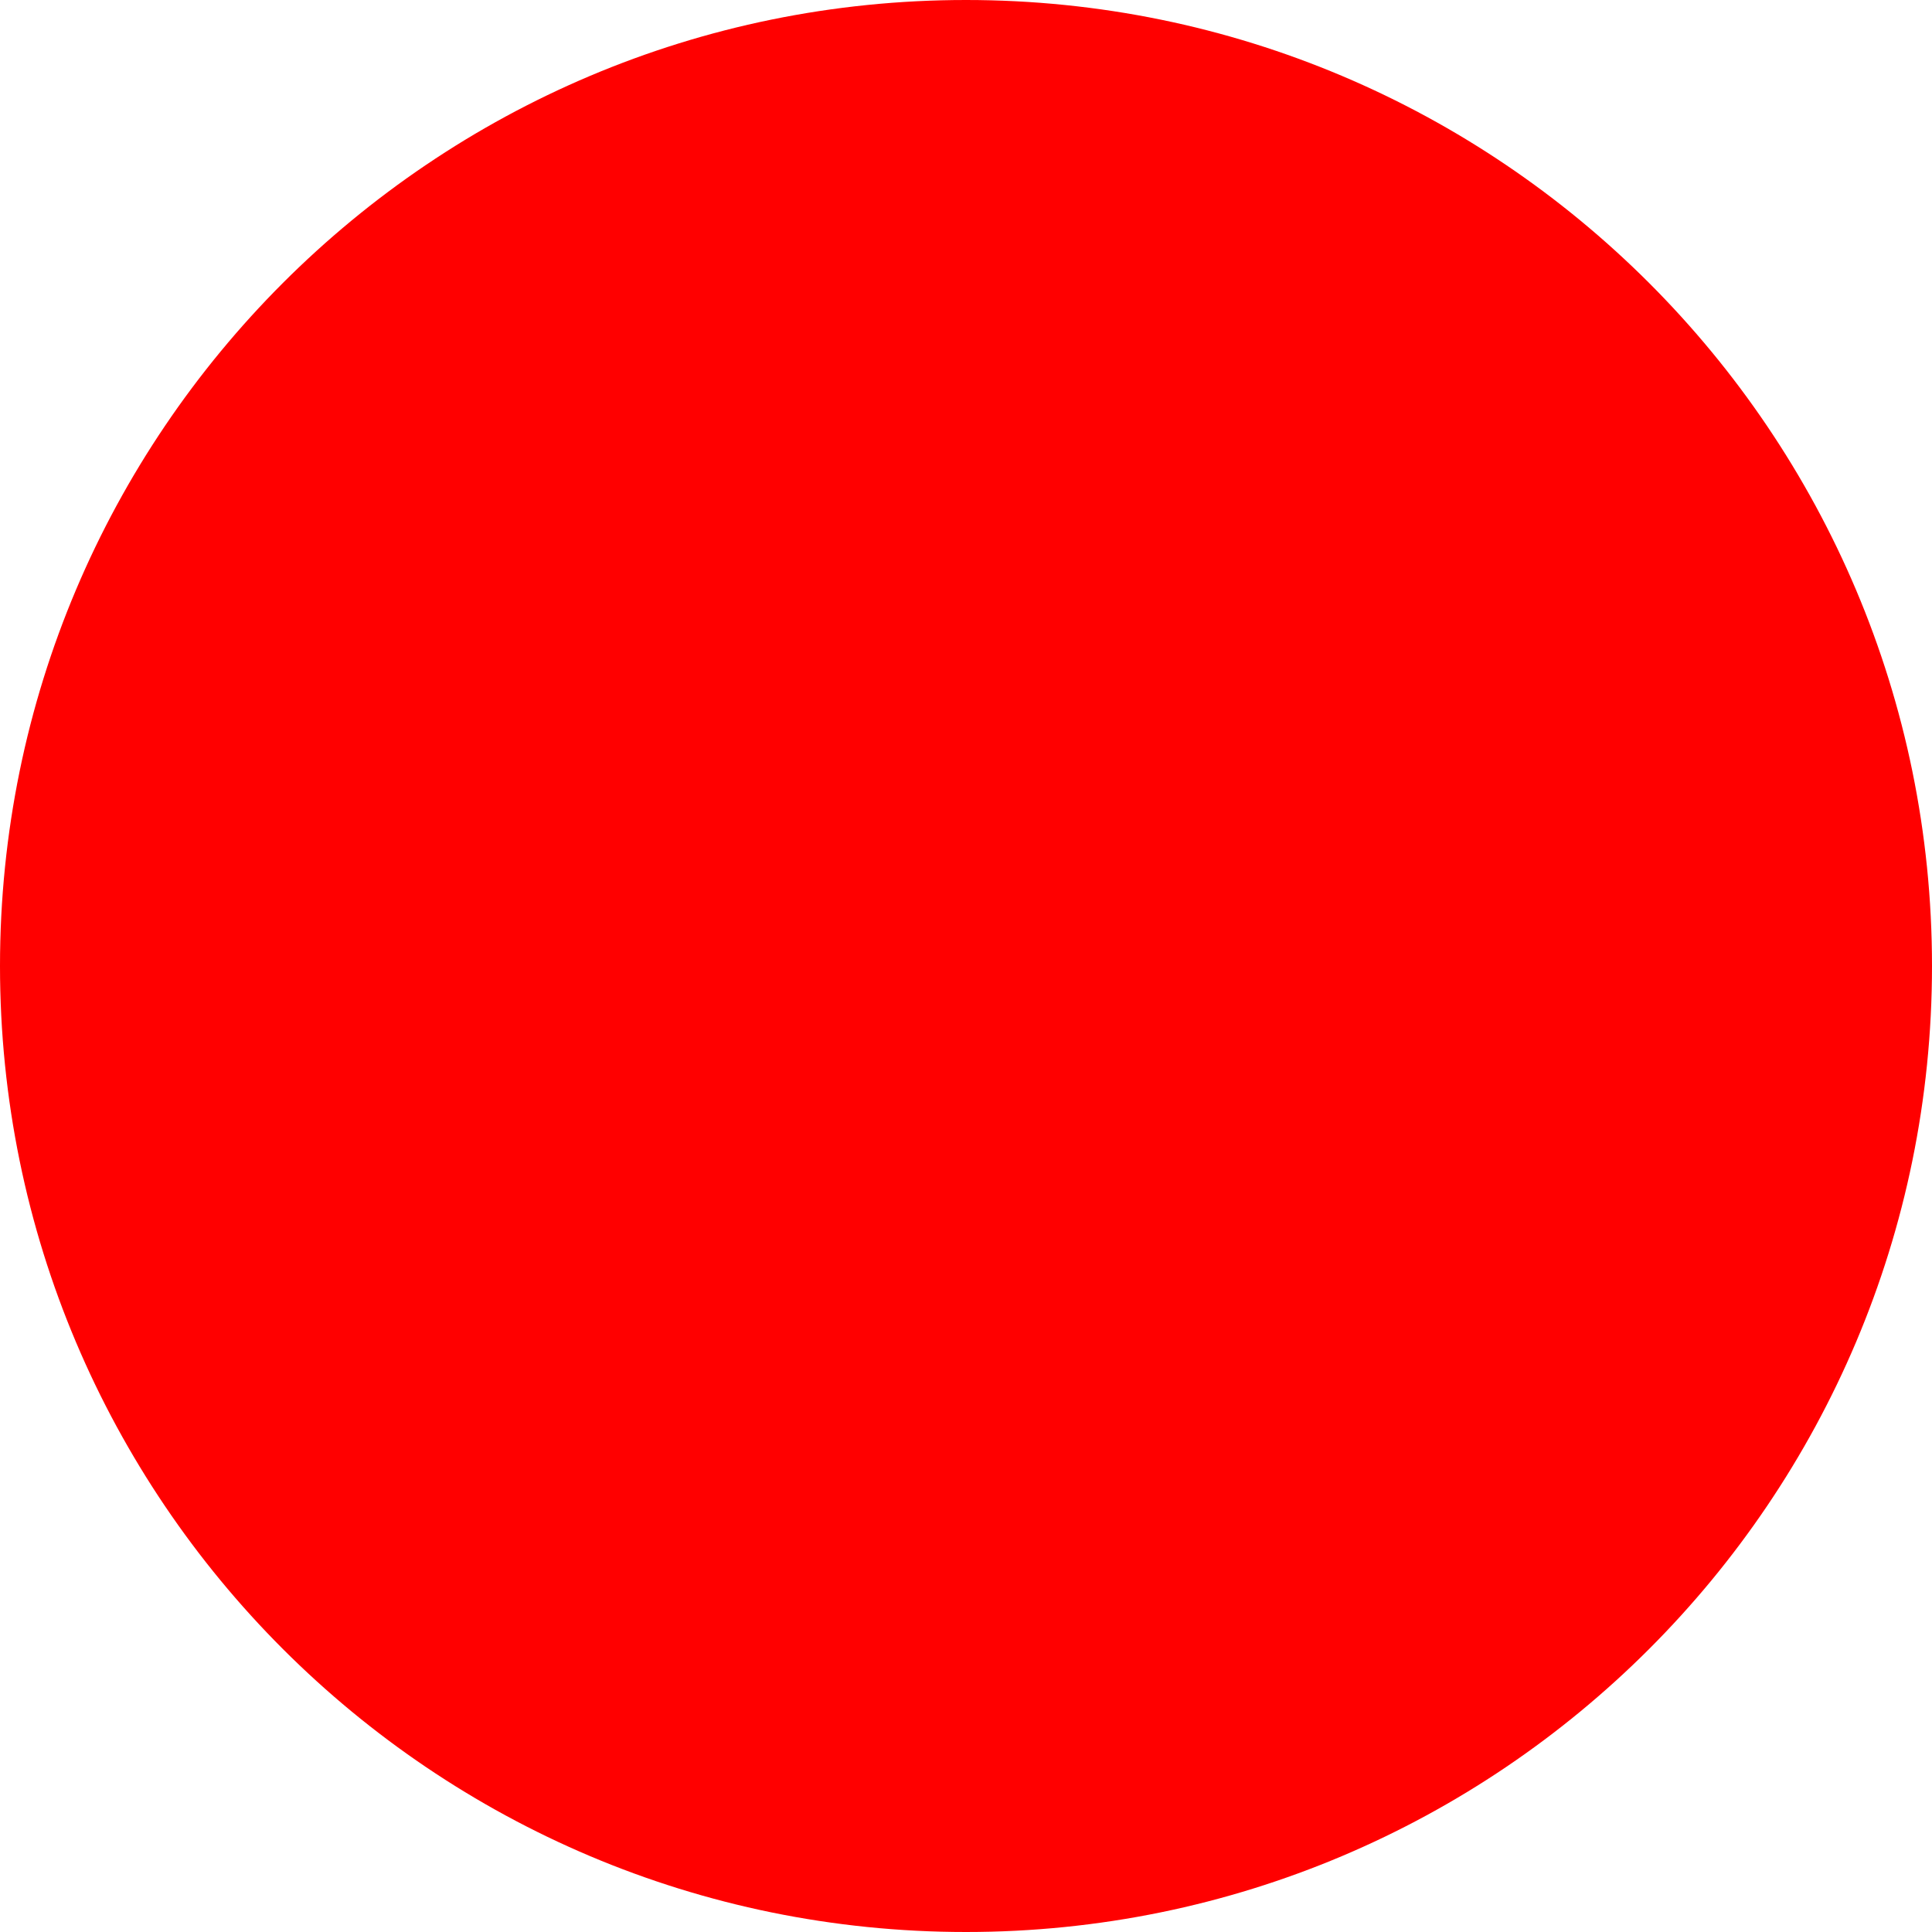
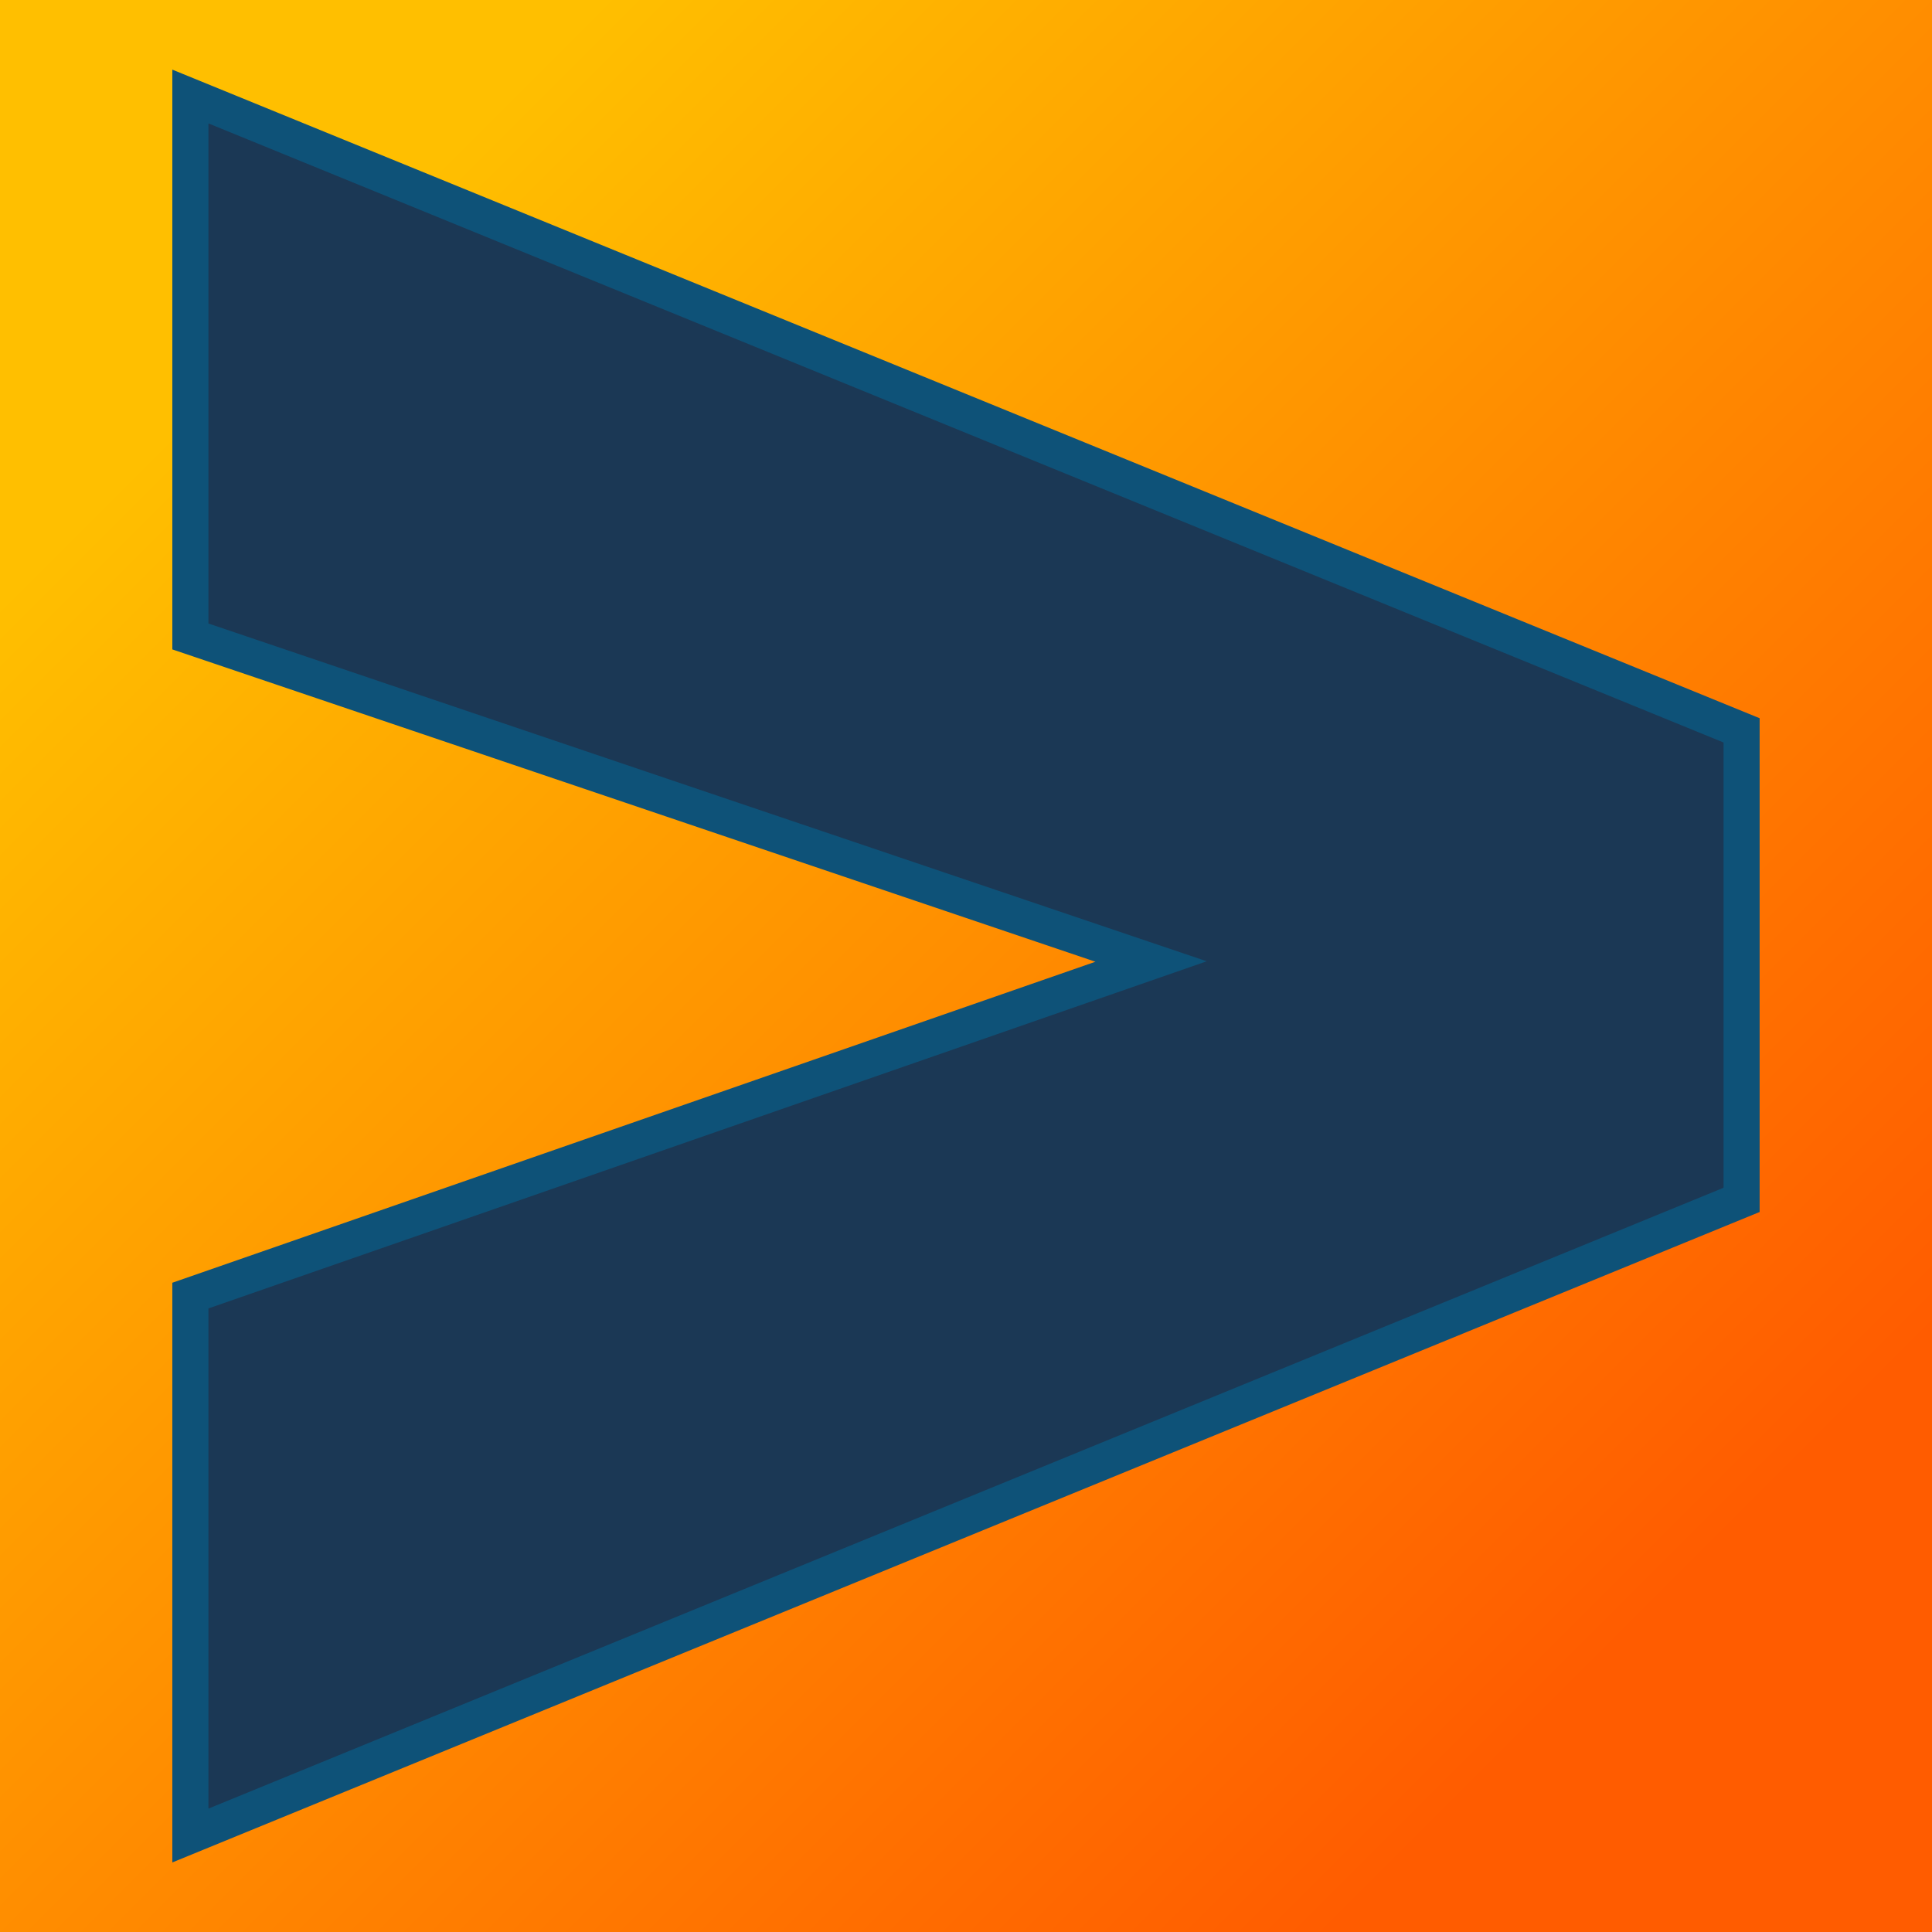
- <svg xmlns="http://www.w3.org/2000/svg" width="512" height="512">
-   <circle cx="256" cy="256" r="256" fill="red" />
+ <svg xmlns="http://www.w3.org/2000/svg" version="1.1" viewBox="0 0 200 200">
+   <rect width="200" height="200" fill="url('#gradient')" />
+   <defs>
+     <linearGradient id="gradient" gradientTransform="rotate(45 0.5 0.5)">
+       <stop offset="0%" stop-color="#ffbf00" />
+       <stop offset="100%" stop-color="#ff5c00" />
+     </linearGradient>
+   </defs>
+   <g>
+     <g fill="#1b3855" transform="matrix(18.69371,0,0,18.69371,-0.4796805,211.3231)" stroke="#0e5278" stroke-width="0.2">
+       <path d="M1.08-4.13L6.40-5.98L1.08-7.78L1.08-10.77L9.67-7.26L9.67-4.66L1.08-1.14L1.08-4.13Z" />
+     </g>
+   </g>
</svg>
